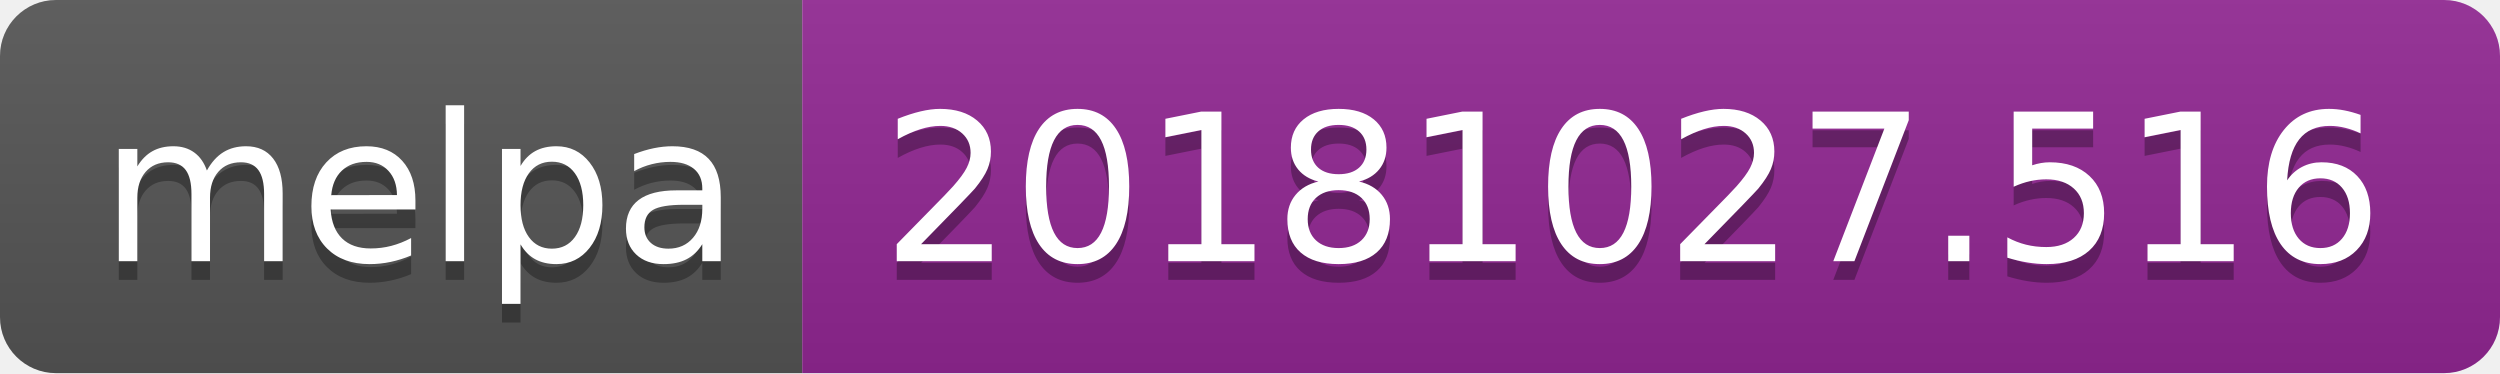
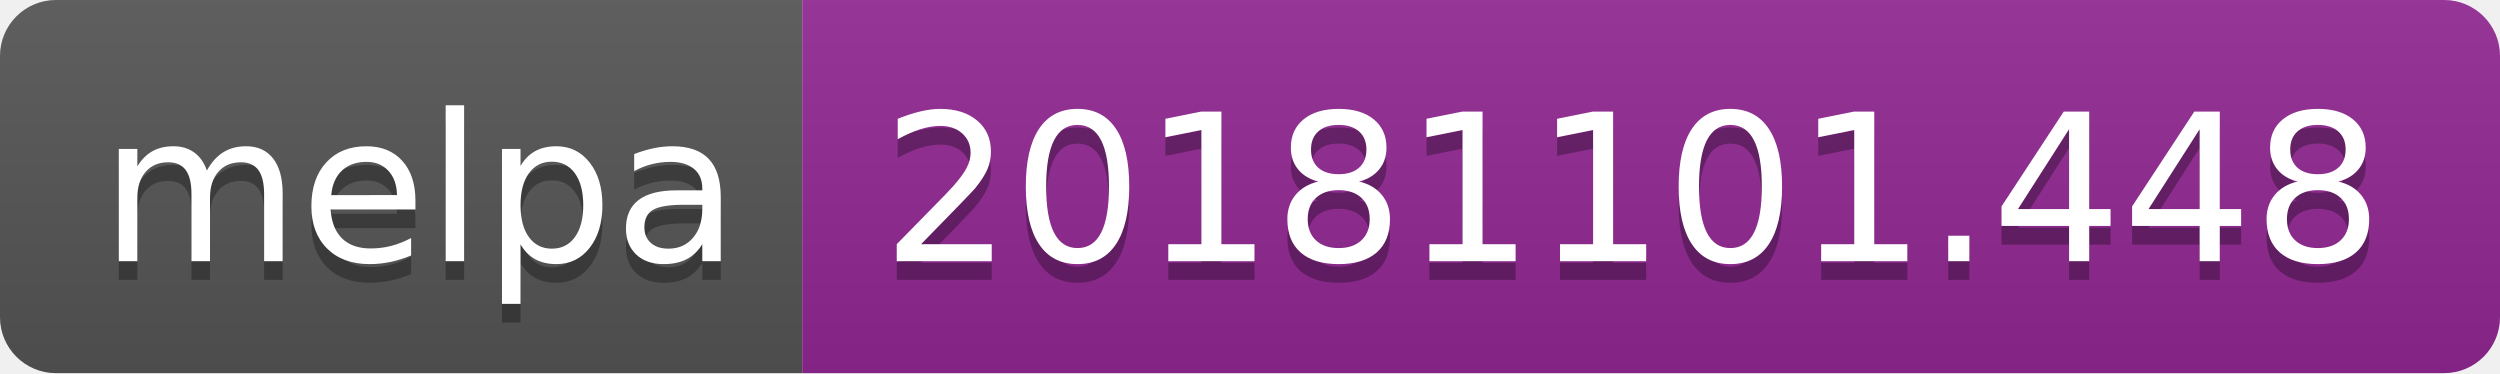
<svg xmlns="http://www.w3.org/2000/svg" width="134" height="20">
  <linearGradient id="b" x2="0" y2="100%">
    <stop offset="0" stop-color="#bbb" stop-opacity=".1" />
    <stop offset="1" stop-opacity=".1" />
  </linearGradient>
  <clipPath id="a">
    <rect width="134" height="20" rx="3" fill="#fff" />
  </clipPath>
  <g clip-path="url(#a)">
    <path fill="#555" d="M0 0h43v20H0z" />
    <path fill="#922793" d="M43 0h91v20H43z" />
    <path fill="url(#b)" d="M0 0h134v20H0z" />
  </g>
  <g fill="#fff" text-anchor="middle" font-family="DejaVu Sans,Verdana,Geneva,sans-serif" font-size="110">
    <text x="225" y="150" fill="#010101" fill-opacity=".3" transform="scale(.1)" textLength="330">melpa</text>
    <text x="225" y="140" transform="scale(.1)" textLength="330">melpa</text>
-     <text x="875" y="150" fill="#010101" fill-opacity=".3" transform="scale(.1)" textLength="810">20181027.516</text>
-     <text x="875" y="140" transform="scale(.1)" textLength="810">20181027.516</text>
+     <text x="875" y="150" fill="#010101" fill-opacity=".3" transform="scale(.1)" textLength="810">20181101.448</text>
+     <text x="875" y="140" transform="scale(.1)" textLength="810">20181101.448</text>
  </g>
</svg>
